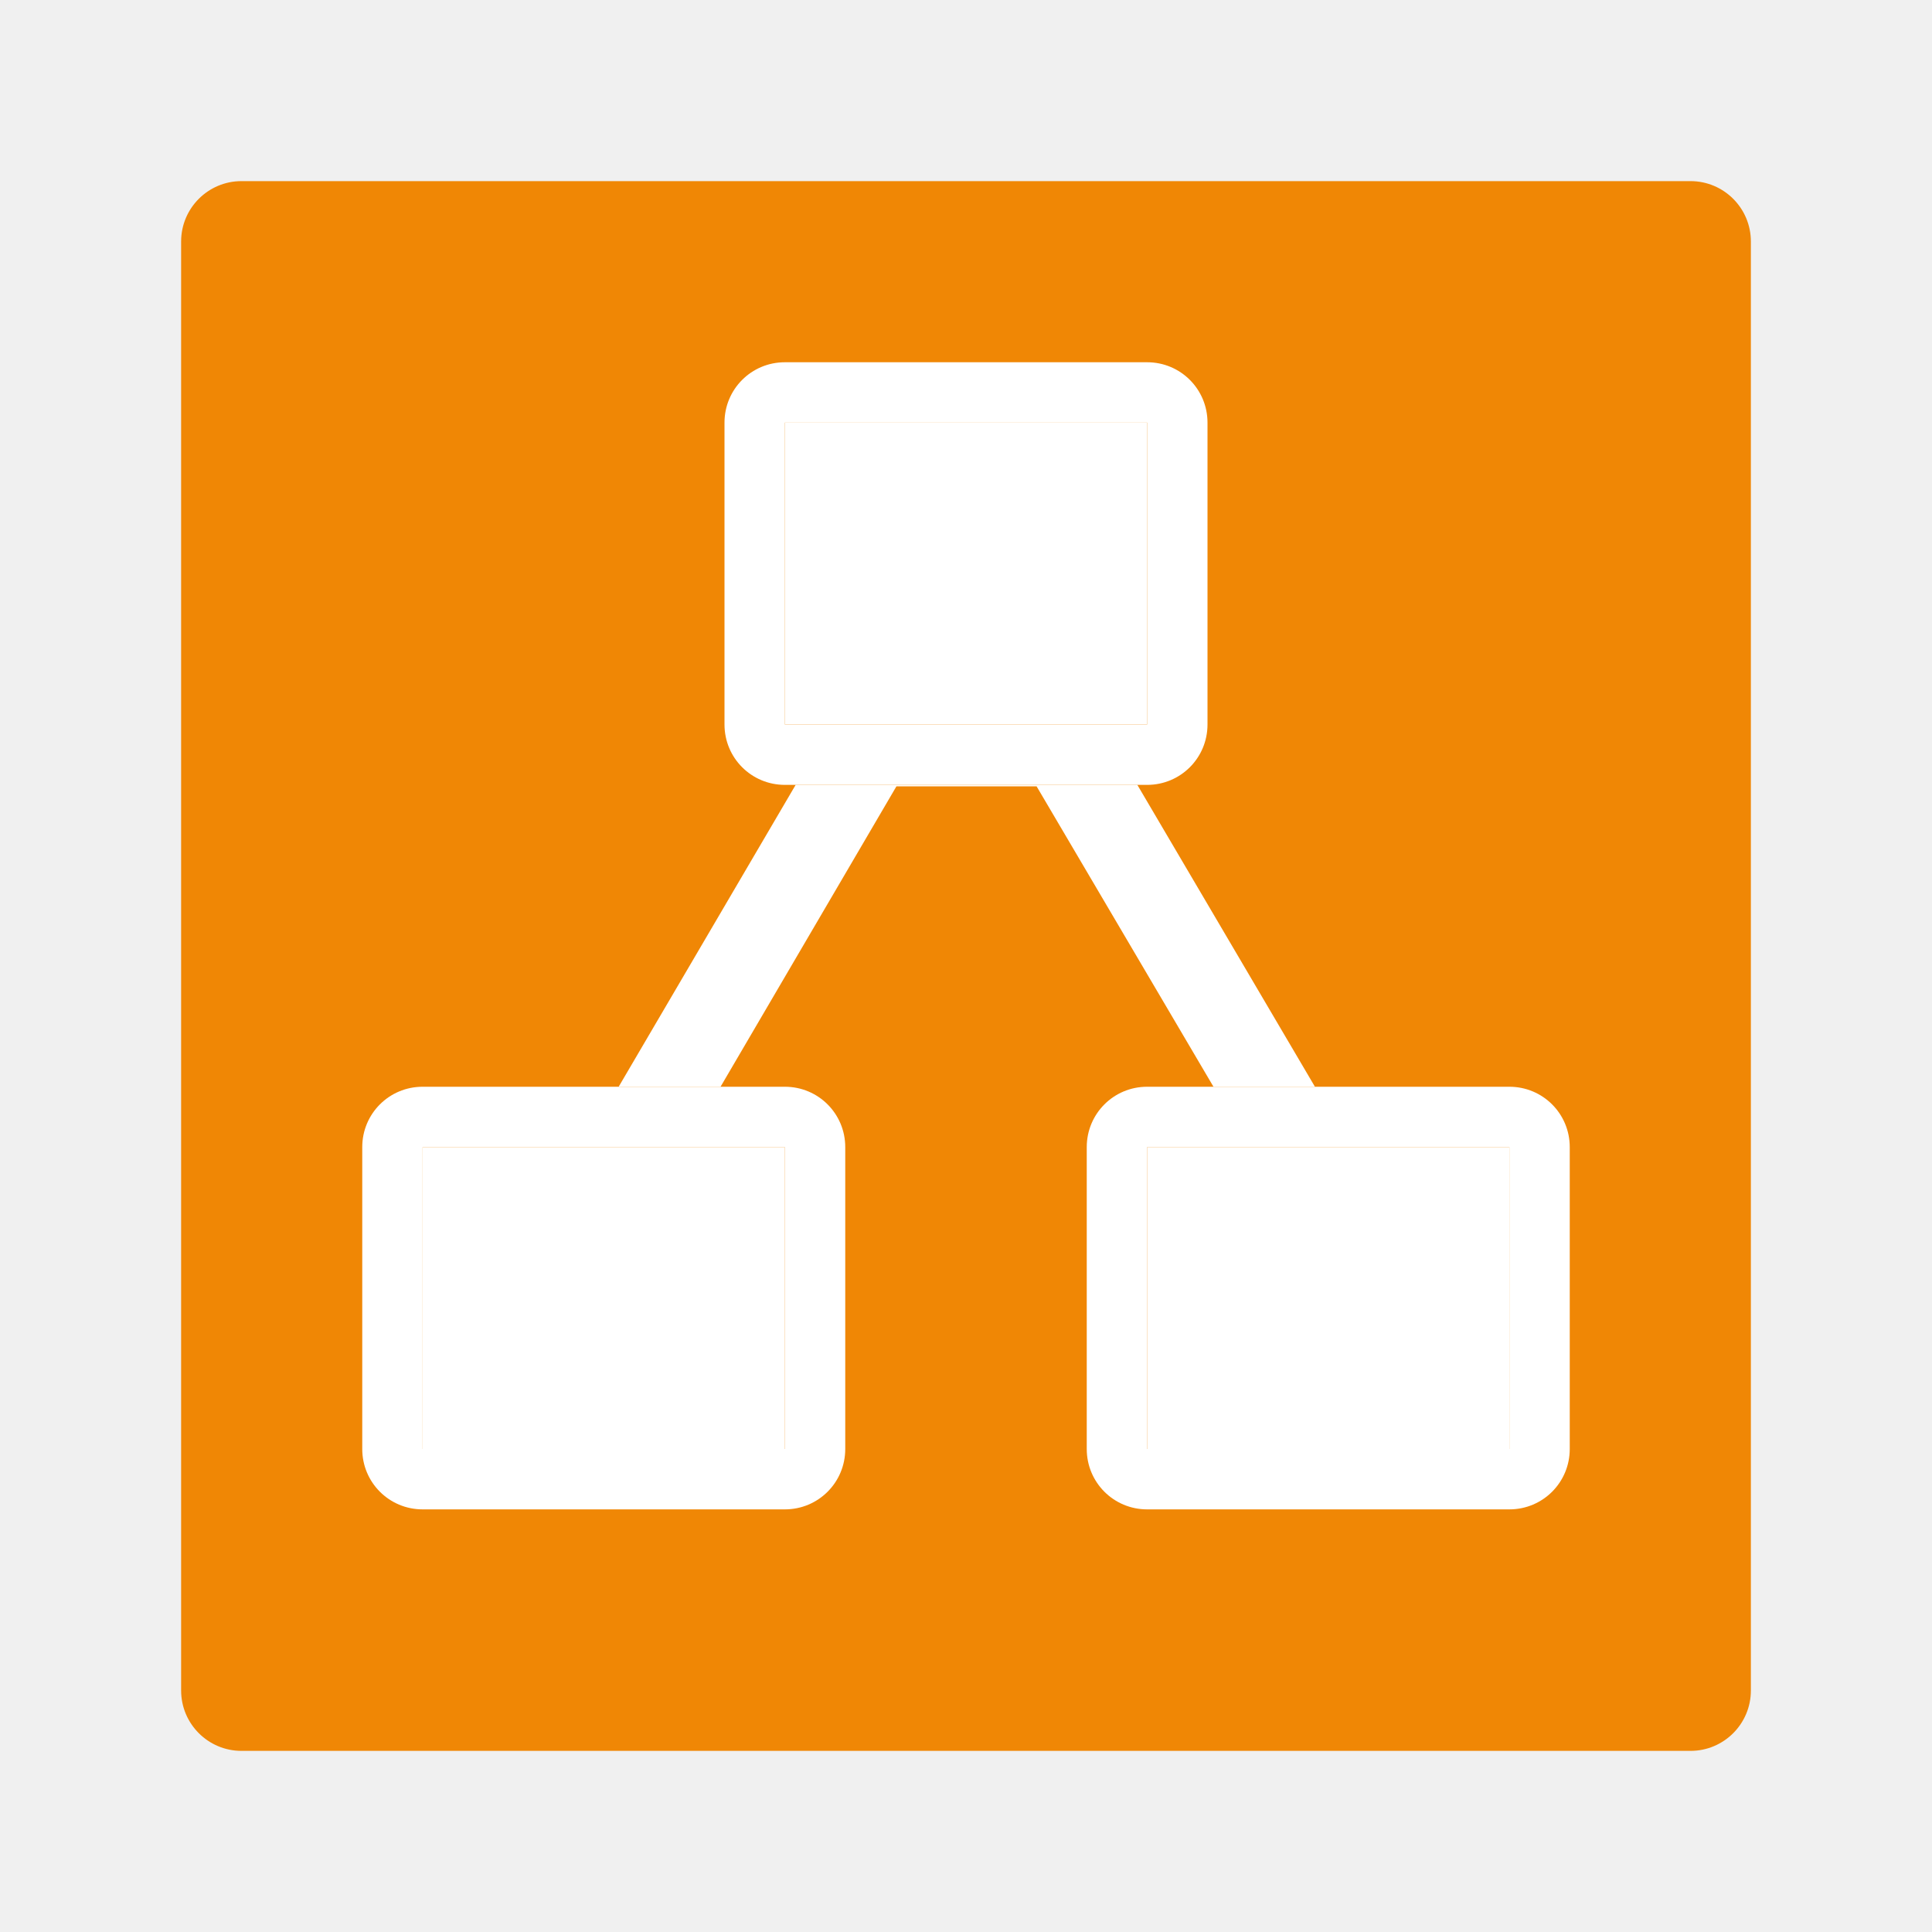
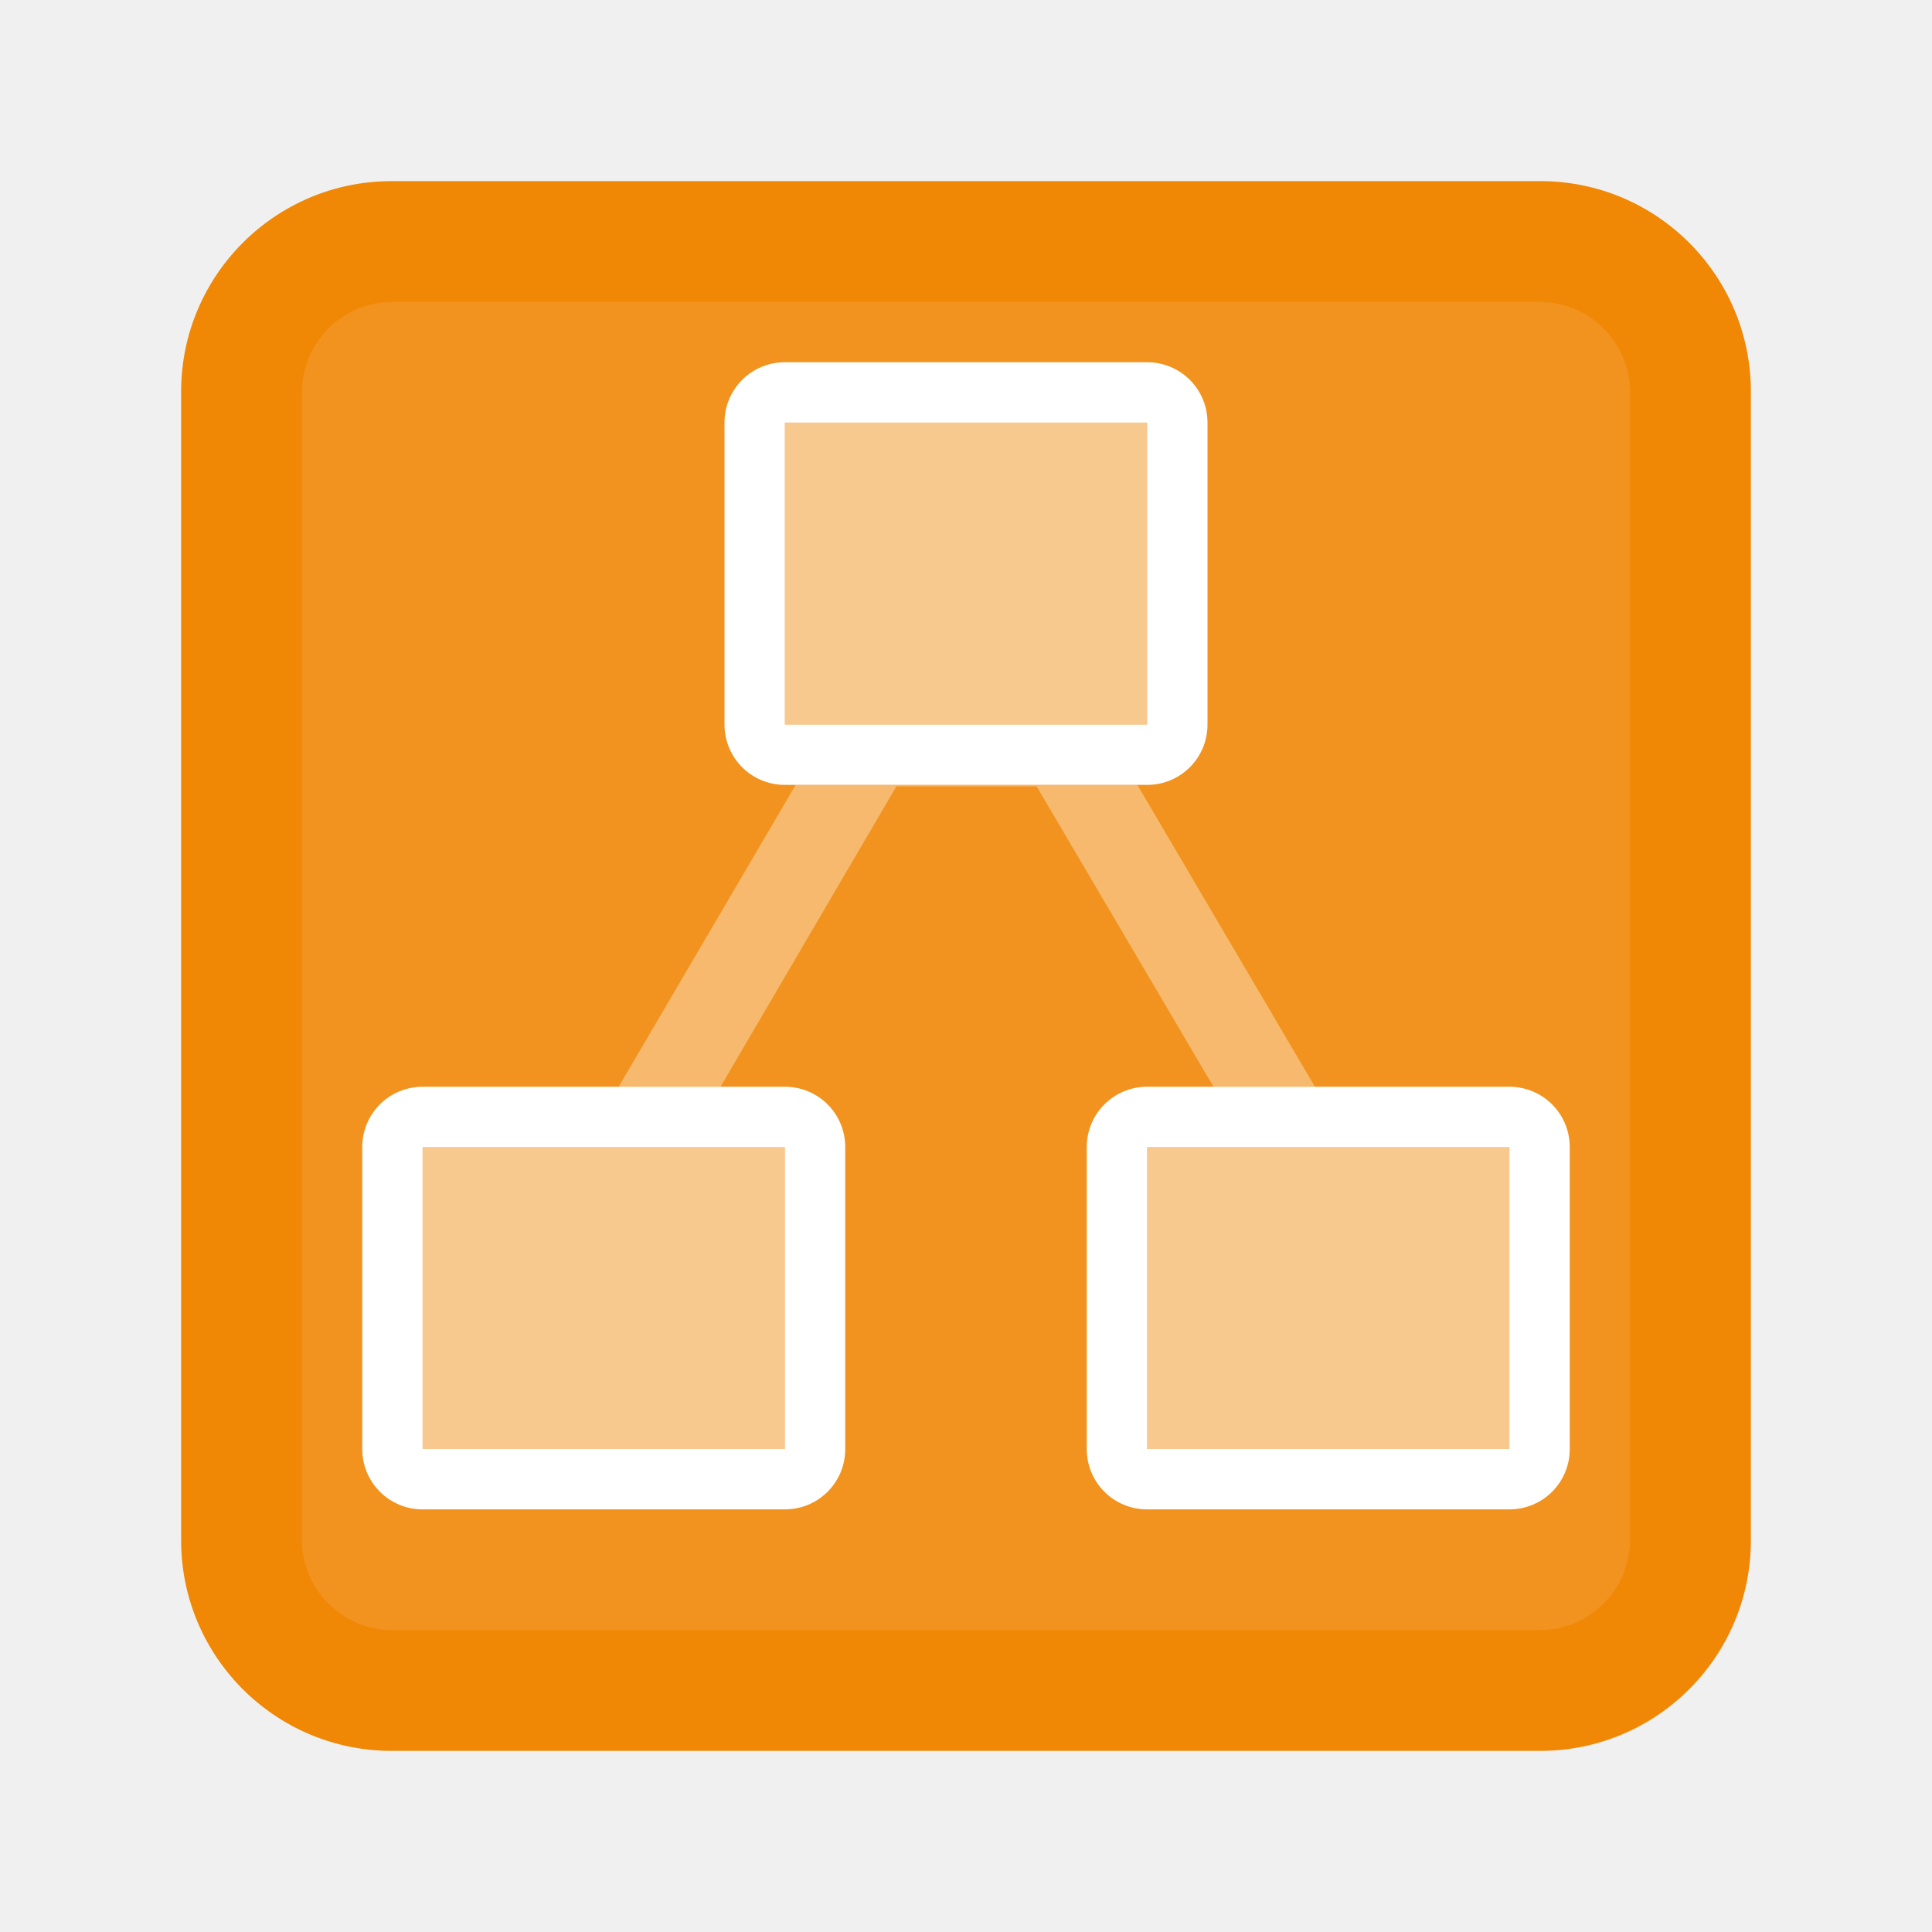
<svg xmlns="http://www.w3.org/2000/svg" width="64" height="64" version="1.1" viewBox="0 0 64 64">
  <style type="text/css">.st0{fill:#F08705;}
	.st1{fill:#DF6C0C;}
	.st2{fill:#FFFFFF;}
	.st3{fill:#333333;}</style>
-   <rect x="6" y="6" width="52" height="52" ry="2" fill="#f08705" style="paint-order:stroke fill markers" />
-   <path d="m26.357 26-5.863 10h3.375l5.826-9.951h4.644l5.859 9.951h3.361l-5.883-10z" fill="#ffffff" stroke-width=".334" />
-   <path d="m26 12c-1.108 0-2 0.892-2 2v10c0 1.108 0.892 2 2 2h12c1.108 0 2-0.892 2-2v-10c0-1.108-0.892-2-2-2zm0 2h12v10h-12z" fill="#ffffff" style="paint-order:stroke fill markers" />
-   <rect x="26" y="14" width="12" height="10" ry="0" fill="#ffffff" style="paint-order:stroke fill markers" />
-   <path d="m14 36c-1.108 0-2 0.892-2 2v10c0 1.108 0.892 2 2 2h12c1.108 0 2-0.892 2-2v-10c0-1.108-0.892-2-2-2zm0 2h12v10h-12z" fill="#ffffff" style="paint-order:stroke fill markers" />
-   <path d="m38 36c-1.108 0-2 0.892-2 2v10c0 1.108 0.892 2 2 2h12c1.108 0 2-0.892 2-2v-10c0-1.108-0.892-2-2-2zm0 2h12v10h-12z" fill="#ffffff" style="paint-order:stroke fill markers" />
-   <rect x="14" y="38" width="12" height="10" ry="0" fill="#ffffff" style="paint-order:stroke fill markers" />
-   <rect x="38" y="38" width="12" height="10" ry="0" fill="#ffffff" style="paint-order:stroke fill markers" />
+   <rect x="6" y="6" width="52" height="52" rx="6.974" ry="6.974" fill="#f08705" style="paint-order:stroke fill markers" />
+   <rect x="10" y="10" width="44" height="44" rx="3" ry="3" fill="#fff" opacity=".1" stroke-width=".846" style="paint-order:stroke fill markers" />
+   <path d="m26.357 26-5.863 10h3.375l5.826-9.951h4.644l5.859 9.951h3.361l-5.883-10z" fill="#fff" opacity=".35" stroke-width=".334" />
+   <path d="m26 12c-1.108 0-2 0.892-2 2v10c0 1.108 0.892 2 2 2h12c1.108 0 2-0.892 2-2v-10c0-1.108-0.892-2-2-2zm0 2h12v10h-12z" fill="#fff" style="paint-order:stroke fill markers" />
+   <rect x="26" y="14" width="12" height="10" ry="0" fill="#fff" opacity=".5" style="paint-order:stroke fill markers" />
+   <path d="m14 36c-1.108 0-2 0.892-2 2v10c0 1.108 0.892 2 2 2h12c1.108 0 2-0.892 2-2v-10c0-1.108-0.892-2-2-2zm0 2h12v10h-12z" fill="#fff" style="paint-order:stroke fill markers" />
+   <path d="m38 36c-1.108 0-2 0.892-2 2v10c0 1.108 0.892 2 2 2h12c1.108 0 2-0.892 2-2v-10c0-1.108-0.892-2-2-2zm0 2h12v10h-12z" fill="#fff" style="paint-order:stroke fill markers" />
+   <rect x="14" y="38" width="12" height="10" ry="0" fill="#fff" opacity=".5" style="paint-order:stroke fill markers" />
+   <rect x="38" y="38" width="12" height="10" ry="0" fill="#fff" opacity=".5" style="paint-order:stroke fill markers" />
</svg>
